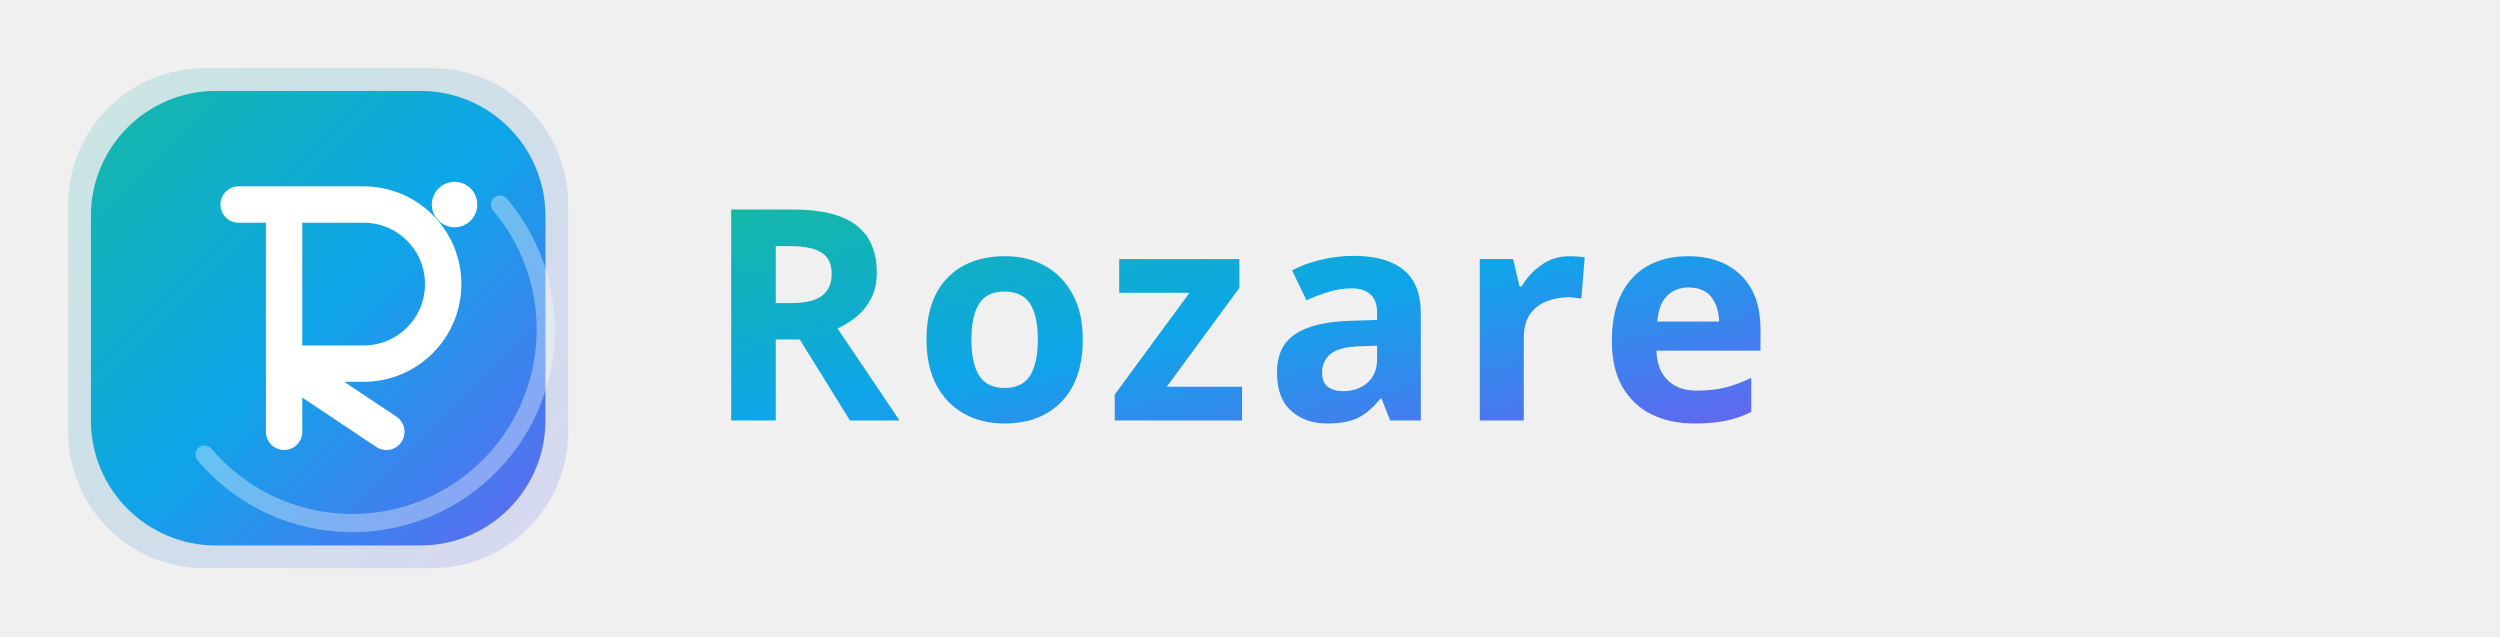
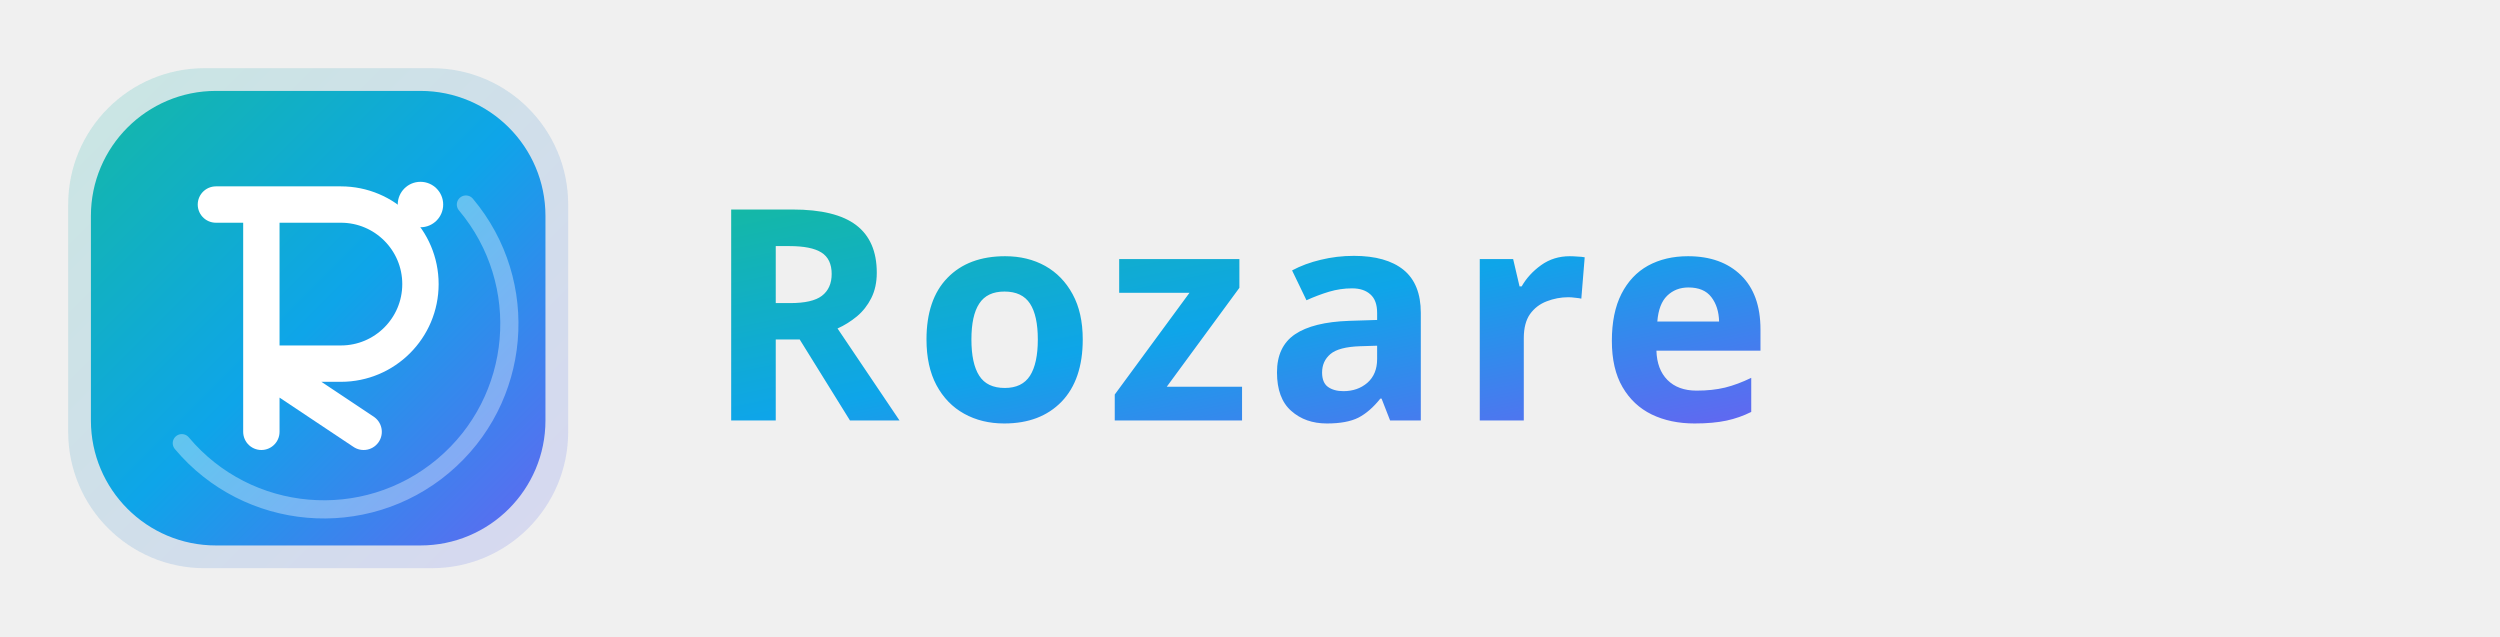
<svg xmlns="http://www.w3.org/2000/svg" viewBox="0 0 220 56" width="220" height="56">
  <defs>
    <linearGradient id="rzGrad" x1="0%" y1="0%" x2="100%" y2="100%">
      <stop offset="0%" stop-color="#14B8A6" />
      <stop offset="50%" stop-color="#0EA5E9" />
      <stop offset="100%" stop-color="#6366F1" />
    </linearGradient>
    <linearGradient id="rzGradSoft" x1="0%" y1="0%" x2="100%" y2="100%">
      <stop offset="0%" stop-color="#14B8A6" stop-opacity="0.18" />
      <stop offset="100%" stop-color="#6366F1" stop-opacity="0.18" />
    </linearGradient>
  </defs>
  <g transform="translate(4,4)">
    <rect x="2" y="2" width="44" height="44" rx="12" fill="url(#rzGradSoft)" />
    <rect x="4" y="4" width="40" height="40" rx="11" fill="url(#rzGrad)" />
-     <path d="M40 14 a16 16 0 0 1 -26 22" fill="none" stroke="white" stroke-opacity="0.35" stroke-width="1.6" stroke-linecap="round" />
-     <path d="M17 14 h11 a7 7 0 0 1 0 14 h-7 l9 6 M21 28 v6 M21 14 v20" fill="none" stroke="white" stroke-width="3.2" stroke-linecap="round" stroke-linejoin="round" />
-     <circle cx="36" cy="14" r="2" fill="white" />
+     <path d="M37 14 a15 15 0 0 1 -25 21" fill="none" stroke="white" stroke-opacity="0.35" stroke-width="1.6" stroke-linecap="round" />
+     <path d="M15 14 h11 a7 7 0 0 1 0 14 h-7 l9 6 M19 28 v6 M19 14 v20" fill="none" stroke="white" stroke-width="3.2" stroke-linecap="round" stroke-linejoin="round" />
+     <circle cx="33" cy="14" r="2" fill="white" />
  </g>
  <text x="62" y="37" font-family="Orbitron, 'Montserrat', system-ui, sans-serif" font-size="26" font-weight="700" letter-spacing="1.2" fill="url(#rzGrad)">Rozare</text>
</svg>
